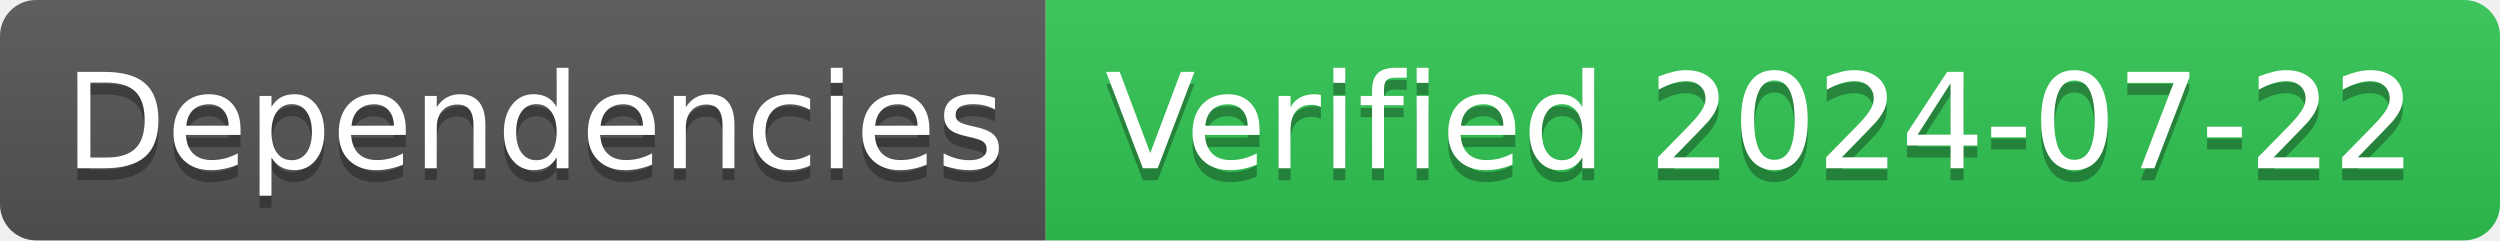
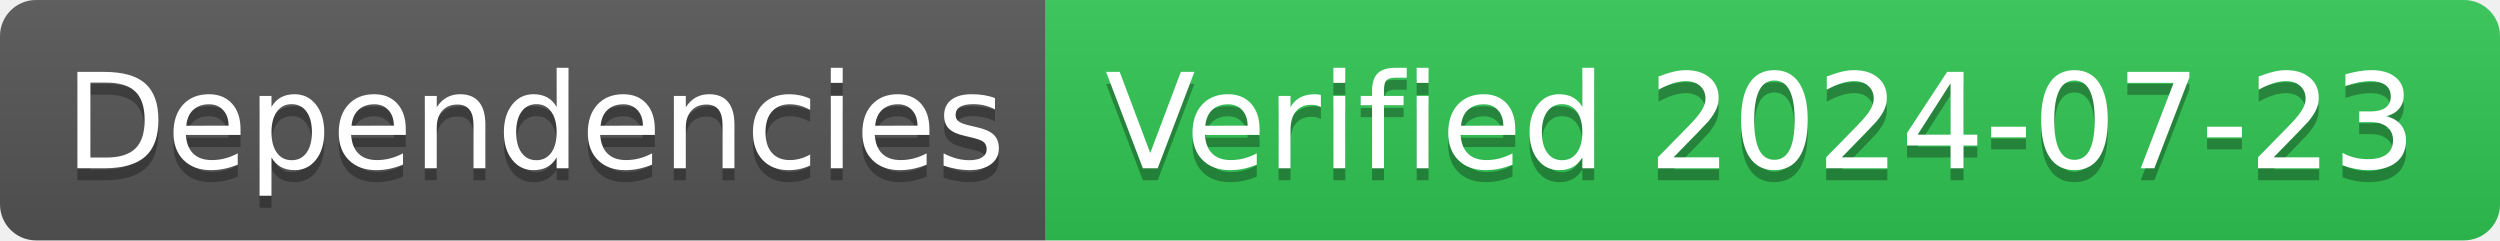
- <svg xmlns="http://www.w3.org/2000/svg" width="208" height="20" role="img" aria-label="Dependencies: Verified 2024-07-22">
+ <svg xmlns="http://www.w3.org/2000/svg" width="208" height="20" role="img" aria-label="Dependencies: Verified 2024-07-23">
  <linearGradient id="s" x2="0" y2="100%">
    <stop offset="0" stop-color="#bbb" stop-opacity=".1" />
    <stop offset="1" stop-opacity=".1" />
  </linearGradient>
  <clipPath id="r">
    <rect width="208" height="20" rx="3" fill="#fff" />
  </clipPath>
  <g clip-path="url(#r)">
    <rect width="87" height="20" fill="#555" />
    <rect x="87" width="121" height="20" fill="#31c653" />
    <rect width="208" height="20" fill="url(#s)" />
  </g>
  <g fill="#fff" text-anchor="middle" font-family="Verdana,Geneva,DejaVu Sans,sans-serif" text-rendering="geometricPrecision" font-size="110">
    <text aria-hidden="true" x="445" y="150" fill="#010101" fill-opacity=".3" transform="scale(.1)" textLength="770">Dependencies</text>
    <text x="445" y="140" transform="scale(.1)" fill="#fff" textLength="770">Dependencies</text>
-     <text aria-hidden="true" x="1465" y="150" fill="#010101" fill-opacity=".3" transform="scale(.1)" textLength="1110">Verified 2024-07-22</text>
-     <text x="1465" y="140" transform="scale(.1)" fill="#fff" textLength="1110">Verified 2024-07-22</text>
+     <text aria-hidden="true" x="1465" y="150" fill="#010101" fill-opacity=".3" transform="scale(.1)" textLength="1110">Verified 2024-07-23</text>
+     <text x="1465" y="140" transform="scale(.1)" fill="#fff" textLength="1110">Verified 2024-07-23</text>
  </g>
</svg>
